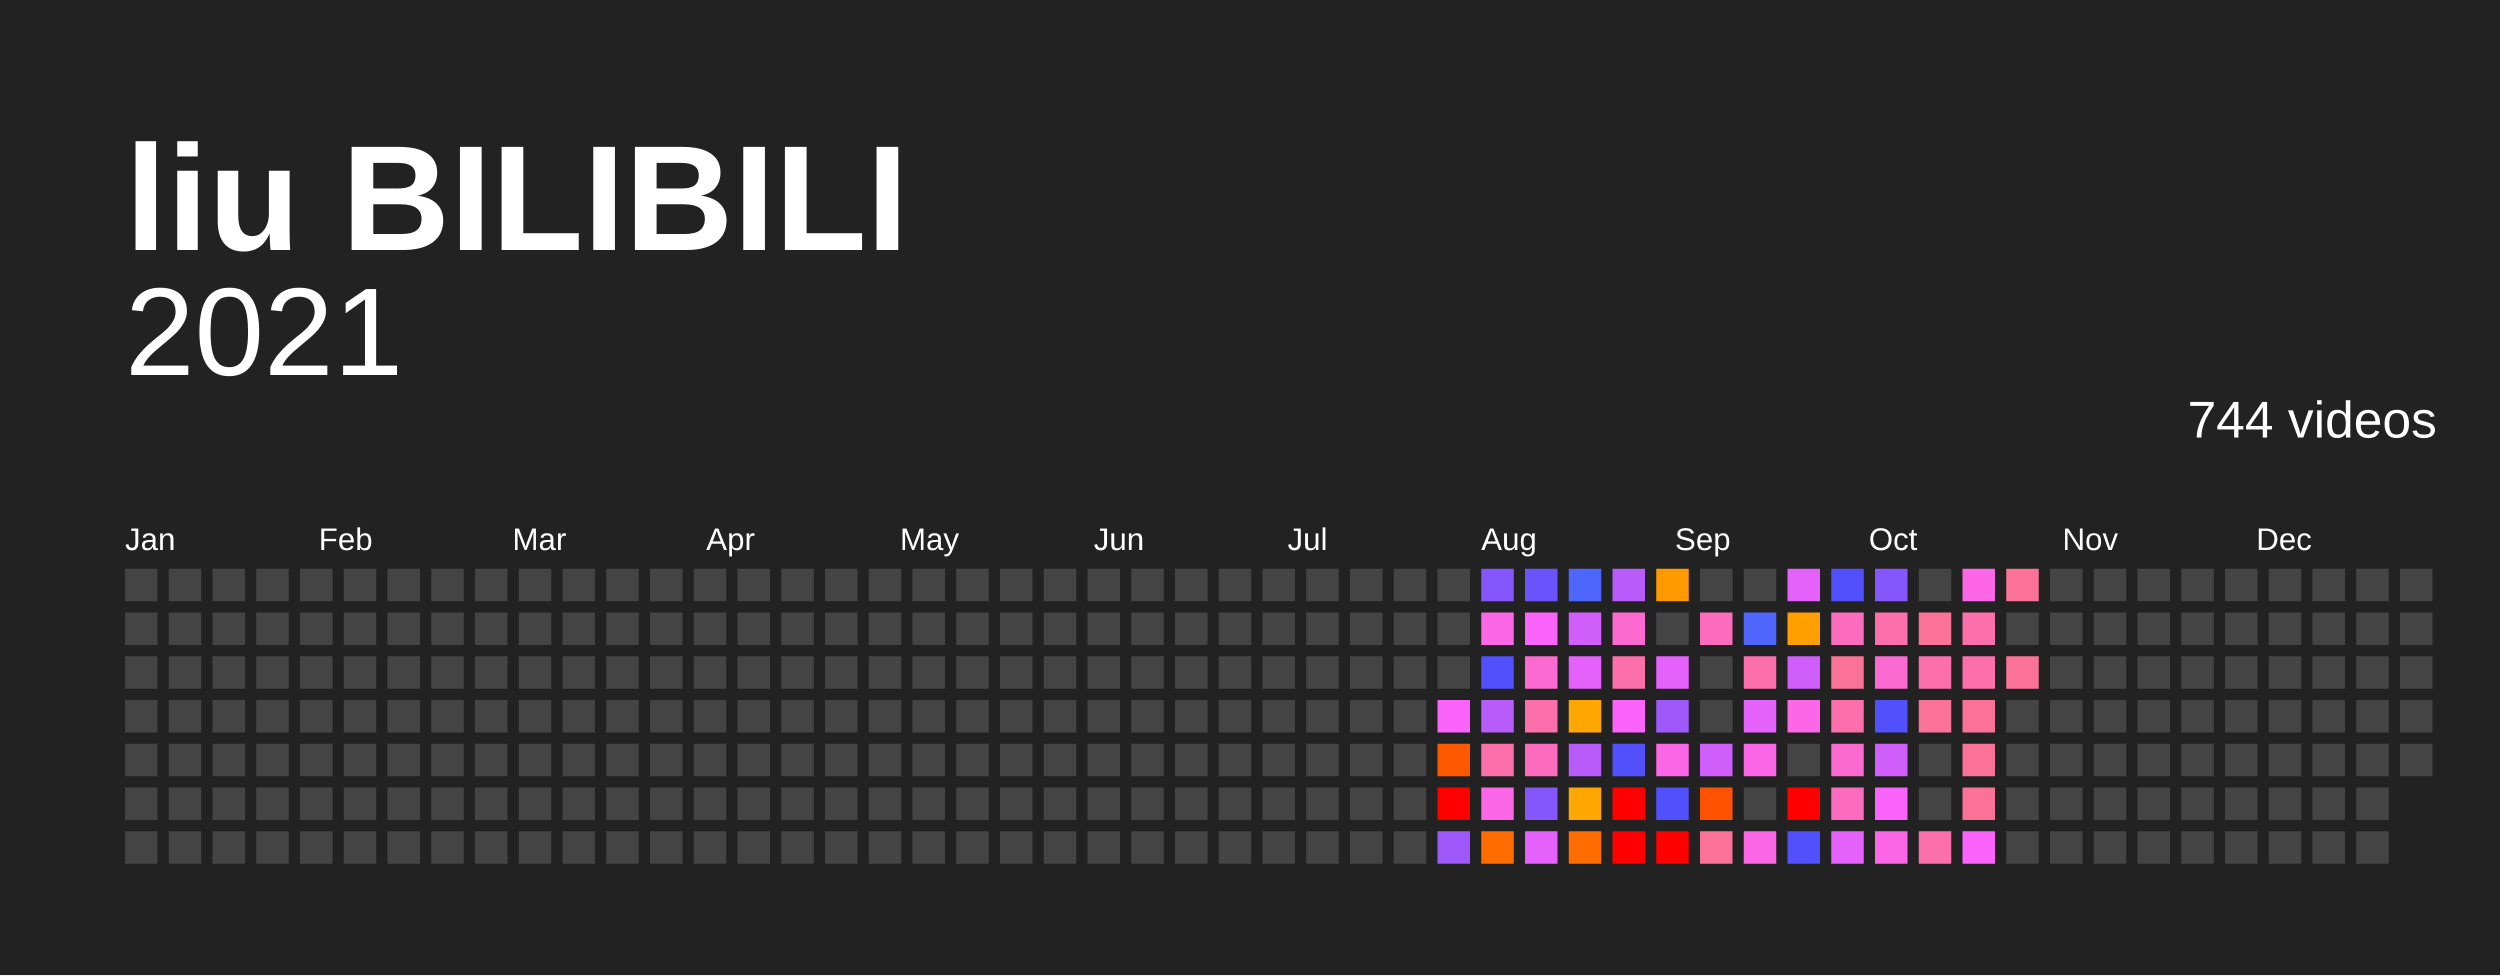
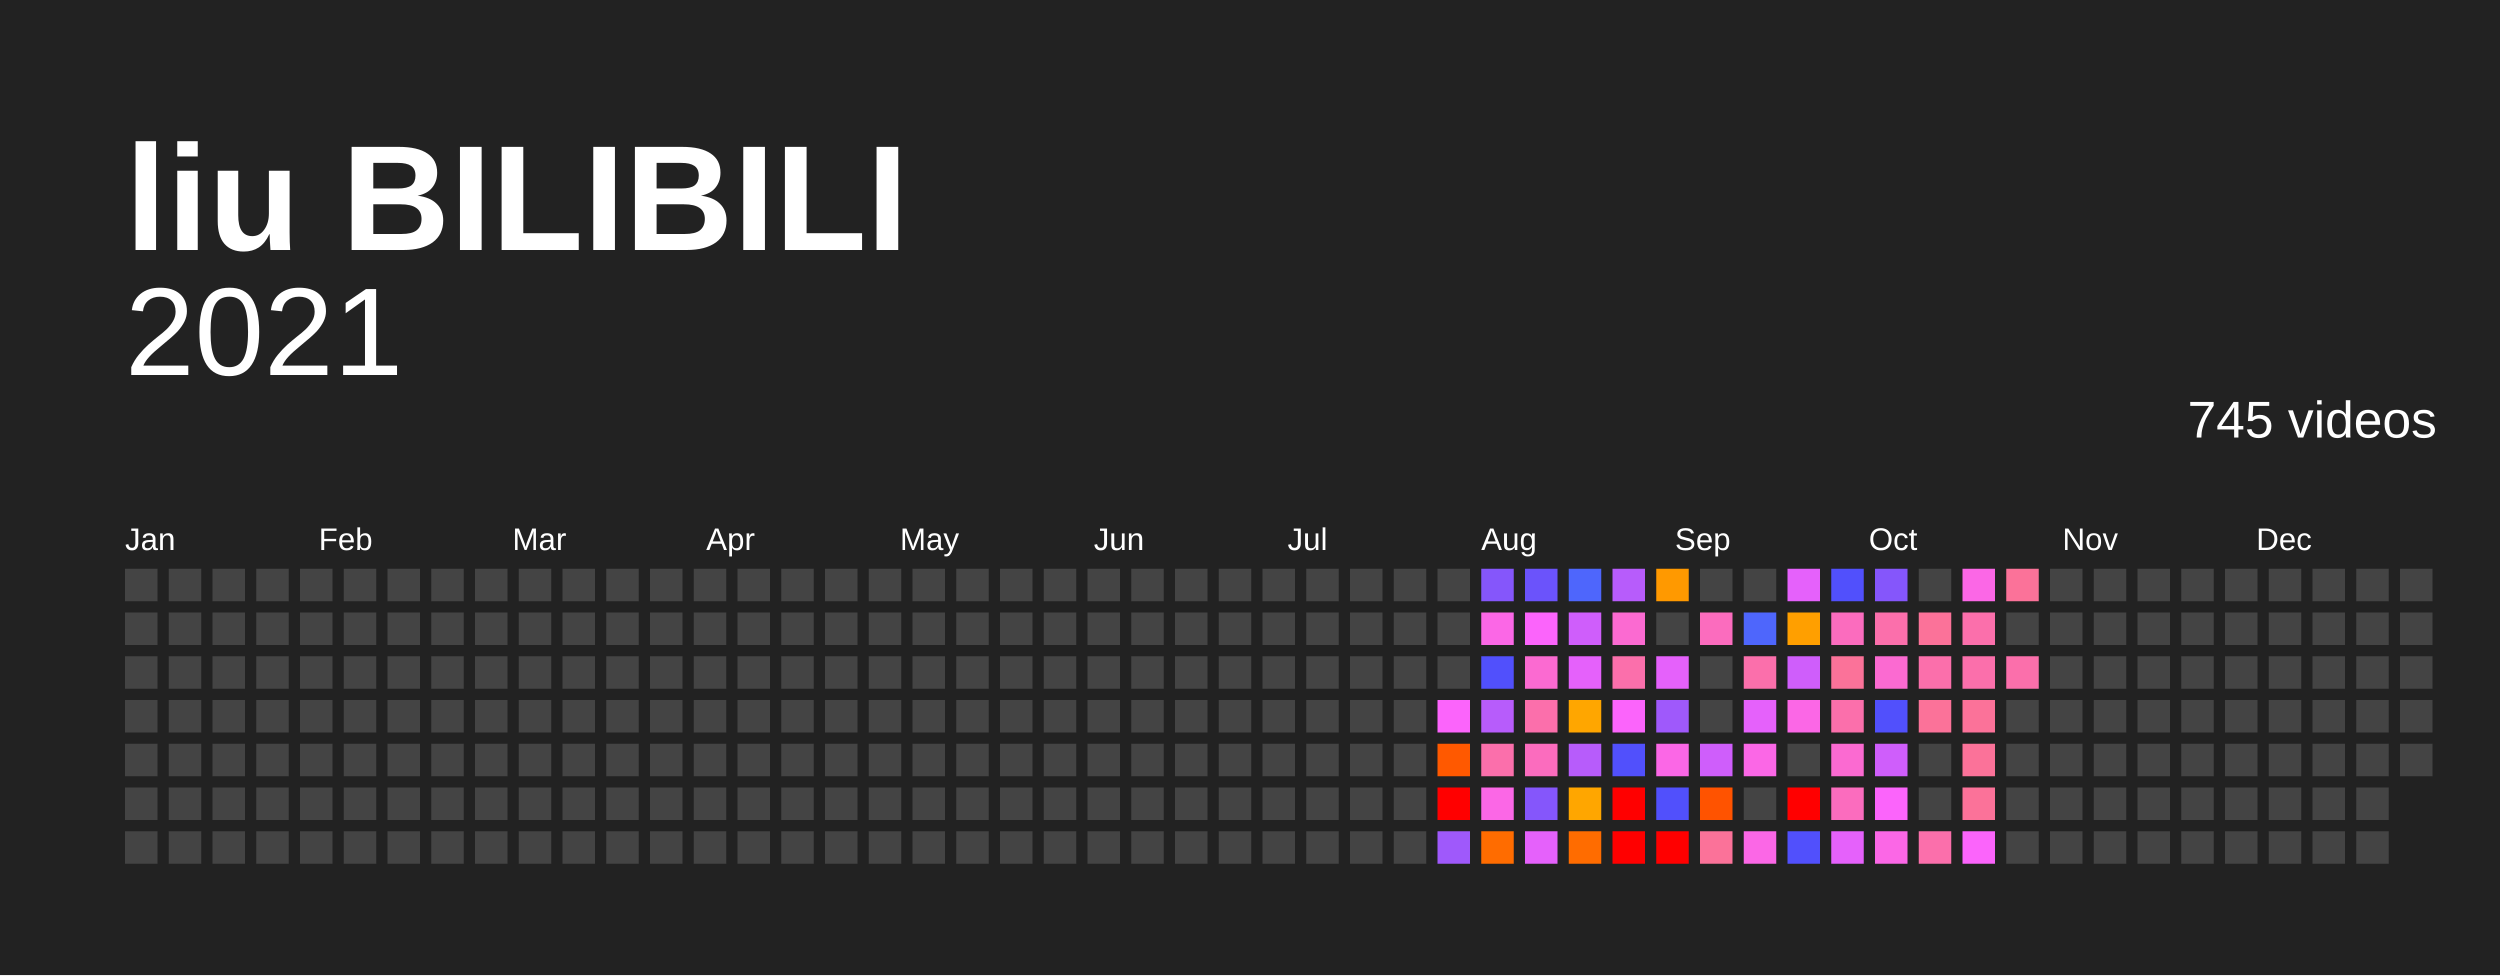
<svg xmlns="http://www.w3.org/2000/svg" baseProfile="full" height="78mm" version="1.1" viewBox="0,0,200,78" width="200mm">
  <defs />
  <rect fill="#222222" height="78" width="200" x="0" y="0" />
  <text fill="#FFFFFF" style="font-size:12px; font-family:Arial; font-weight:bold;" x="10" y="20">liu BILIBILI</text>
  <text alignment-baseline="hanging" fill="#FFFFFF" style="font-size:10.0px; font-family:Arial;" x="10" y="30">2021</text>
-   <text alignment-baseline="hanging" fill="#FFFFFF" style="font-size:4.125px; font-family:Arial;" x="175" y="35">744 videos</text>
+   <text alignment-baseline="hanging" fill="#FFFFFF" style="font-size:4.125px; font-family:Arial;" x="175" y="35">745 videos</text>
  <text fill="#FFFFFF" style="font-size:2.5px; font-family:Arial" x="10.0" y="44">Jan</text>
  <text fill="#FFFFFF" style="font-size:2.5px; font-family:Arial" x="25.5" y="44">Feb</text>
  <text fill="#FFFFFF" style="font-size:2.5px; font-family:Arial" x="41.0" y="44">Mar</text>
  <text fill="#FFFFFF" style="font-size:2.5px; font-family:Arial" x="56.5" y="44">Apr</text>
  <text fill="#FFFFFF" style="font-size:2.5px; font-family:Arial" x="72.0" y="44">May</text>
  <text fill="#FFFFFF" style="font-size:2.5px; font-family:Arial" x="87.5" y="44">Jun</text>
  <text fill="#FFFFFF" style="font-size:2.5px; font-family:Arial" x="103.0" y="44">Jul</text>
  <text fill="#FFFFFF" style="font-size:2.5px; font-family:Arial" x="118.5" y="44">Aug</text>
  <text fill="#FFFFFF" style="font-size:2.5px; font-family:Arial" x="134.0" y="44">Sep</text>
  <text fill="#FFFFFF" style="font-size:2.5px; font-family:Arial" x="149.5" y="44">Oct</text>
  <text fill="#FFFFFF" style="font-size:2.5px; font-family:Arial" x="165.0" y="44">Nov</text>
  <text fill="#FFFFFF" style="font-size:2.5px; font-family:Arial" x="180.5" y="44">Dec</text>
  <rect fill="#444444" height="2.6" width="2.6" x="10.0" y="45.5" />
  <rect fill="#444444" height="2.6" width="2.6" x="10.0" y="49.0" />
  <rect fill="#444444" height="2.6" width="2.6" x="10.0" y="52.5" />
  <rect fill="#444444" height="2.6" width="2.6" x="10.0" y="56.0" />
  <rect fill="#444444" height="2.6" width="2.6" x="10.0" y="59.5" />
  <rect fill="#444444" height="2.6" width="2.6" x="10.0" y="63.0" />
  <rect fill="#444444" height="2.6" width="2.6" x="10.0" y="66.5" />
  <rect fill="#444444" height="2.6" width="2.6" x="13.5" y="45.5" />
  <rect fill="#444444" height="2.6" width="2.6" x="13.5" y="49.0" />
  <rect fill="#444444" height="2.6" width="2.6" x="13.5" y="52.5" />
  <rect fill="#444444" height="2.6" width="2.6" x="13.5" y="56.0" />
  <rect fill="#444444" height="2.6" width="2.6" x="13.5" y="59.5" />
  <rect fill="#444444" height="2.6" width="2.6" x="13.5" y="63.0" />
  <rect fill="#444444" height="2.6" width="2.6" x="13.5" y="66.5" />
  <rect fill="#444444" height="2.6" width="2.6" x="17.0" y="45.5" />
  <rect fill="#444444" height="2.6" width="2.6" x="17.0" y="49.0" />
  <rect fill="#444444" height="2.6" width="2.6" x="17.0" y="52.5" />
  <rect fill="#444444" height="2.6" width="2.6" x="17.0" y="56.0" />
  <rect fill="#444444" height="2.6" width="2.6" x="17.0" y="59.5" />
  <rect fill="#444444" height="2.6" width="2.6" x="17.0" y="63.0" />
  <rect fill="#444444" height="2.6" width="2.6" x="17.0" y="66.5" />
  <rect fill="#444444" height="2.6" width="2.6" x="20.5" y="45.5" />
  <rect fill="#444444" height="2.6" width="2.6" x="20.5" y="49.0" />
  <rect fill="#444444" height="2.6" width="2.6" x="20.5" y="52.5" />
  <rect fill="#444444" height="2.6" width="2.6" x="20.5" y="56.0" />
  <rect fill="#444444" height="2.6" width="2.6" x="20.5" y="59.5" />
  <rect fill="#444444" height="2.6" width="2.6" x="20.5" y="63.0" />
  <rect fill="#444444" height="2.6" width="2.6" x="20.5" y="66.5" />
  <rect fill="#444444" height="2.6" width="2.6" x="24.0" y="45.5" />
  <rect fill="#444444" height="2.6" width="2.6" x="24.0" y="49.0" />
  <rect fill="#444444" height="2.6" width="2.6" x="24.0" y="52.5" />
  <rect fill="#444444" height="2.6" width="2.6" x="24.0" y="56.0" />
  <rect fill="#444444" height="2.6" width="2.6" x="24.0" y="59.5" />
  <rect fill="#444444" height="2.6" width="2.6" x="24.0" y="63.0" />
  <rect fill="#444444" height="2.6" width="2.6" x="24.0" y="66.5" />
  <rect fill="#444444" height="2.6" width="2.6" x="27.5" y="45.5" />
  <rect fill="#444444" height="2.6" width="2.6" x="27.5" y="49.0" />
  <rect fill="#444444" height="2.6" width="2.6" x="27.5" y="52.5" />
  <rect fill="#444444" height="2.6" width="2.6" x="27.5" y="56.0" />
  <rect fill="#444444" height="2.6" width="2.6" x="27.5" y="59.5" />
  <rect fill="#444444" height="2.6" width="2.6" x="27.5" y="63.0" />
  <rect fill="#444444" height="2.6" width="2.6" x="27.5" y="66.5" />
  <rect fill="#444444" height="2.6" width="2.6" x="31.0" y="45.5" />
  <rect fill="#444444" height="2.6" width="2.6" x="31.0" y="49.0" />
  <rect fill="#444444" height="2.6" width="2.6" x="31.0" y="52.5" />
  <rect fill="#444444" height="2.6" width="2.6" x="31.0" y="56.0" />
  <rect fill="#444444" height="2.6" width="2.6" x="31.0" y="59.5" />
  <rect fill="#444444" height="2.6" width="2.6" x="31.0" y="63.0" />
  <rect fill="#444444" height="2.6" width="2.6" x="31.0" y="66.5" />
  <rect fill="#444444" height="2.6" width="2.6" x="34.5" y="45.5" />
  <rect fill="#444444" height="2.6" width="2.6" x="34.5" y="49.0" />
  <rect fill="#444444" height="2.6" width="2.6" x="34.5" y="52.5" />
  <rect fill="#444444" height="2.6" width="2.6" x="34.5" y="56.0" />
  <rect fill="#444444" height="2.6" width="2.6" x="34.5" y="59.5" />
  <rect fill="#444444" height="2.6" width="2.6" x="34.5" y="63.0" />
  <rect fill="#444444" height="2.6" width="2.6" x="34.5" y="66.5" />
  <rect fill="#444444" height="2.6" width="2.6" x="38.0" y="45.5" />
  <rect fill="#444444" height="2.6" width="2.6" x="38.0" y="49.0" />
  <rect fill="#444444" height="2.6" width="2.6" x="38.0" y="52.5" />
  <rect fill="#444444" height="2.6" width="2.6" x="38.0" y="56.0" />
  <rect fill="#444444" height="2.6" width="2.6" x="38.0" y="59.5" />
  <rect fill="#444444" height="2.6" width="2.6" x="38.0" y="63.0" />
  <rect fill="#444444" height="2.6" width="2.6" x="38.0" y="66.5" />
  <rect fill="#444444" height="2.6" width="2.6" x="41.5" y="45.5" />
  <rect fill="#444444" height="2.6" width="2.6" x="41.5" y="49.0" />
  <rect fill="#444444" height="2.6" width="2.6" x="41.5" y="52.5" />
  <rect fill="#444444" height="2.6" width="2.6" x="41.5" y="56.0" />
  <rect fill="#444444" height="2.6" width="2.6" x="41.5" y="59.5" />
  <rect fill="#444444" height="2.6" width="2.6" x="41.5" y="63.0" />
  <rect fill="#444444" height="2.6" width="2.6" x="41.5" y="66.5" />
  <rect fill="#444444" height="2.6" width="2.6" x="45.0" y="45.5" />
  <rect fill="#444444" height="2.6" width="2.6" x="45.0" y="49.0" />
  <rect fill="#444444" height="2.6" width="2.6" x="45.0" y="52.5" />
  <rect fill="#444444" height="2.6" width="2.6" x="45.0" y="56.0" />
  <rect fill="#444444" height="2.6" width="2.6" x="45.0" y="59.5" />
  <rect fill="#444444" height="2.6" width="2.6" x="45.0" y="63.0" />
  <rect fill="#444444" height="2.6" width="2.6" x="45.0" y="66.5" />
  <rect fill="#444444" height="2.6" width="2.6" x="48.5" y="45.5" />
  <rect fill="#444444" height="2.6" width="2.6" x="48.5" y="49.0" />
  <rect fill="#444444" height="2.6" width="2.6" x="48.5" y="52.5" />
  <rect fill="#444444" height="2.6" width="2.6" x="48.5" y="56.0" />
  <rect fill="#444444" height="2.6" width="2.6" x="48.5" y="59.5" />
  <rect fill="#444444" height="2.6" width="2.6" x="48.5" y="63.0" />
  <rect fill="#444444" height="2.6" width="2.6" x="48.5" y="66.5" />
  <rect fill="#444444" height="2.6" width="2.6" x="52.0" y="45.5" />
  <rect fill="#444444" height="2.6" width="2.6" x="52.0" y="49.0" />
  <rect fill="#444444" height="2.6" width="2.6" x="52.0" y="52.5" />
  <rect fill="#444444" height="2.6" width="2.6" x="52.0" y="56.0" />
  <rect fill="#444444" height="2.6" width="2.6" x="52.0" y="59.5" />
  <rect fill="#444444" height="2.6" width="2.6" x="52.0" y="63.0" />
  <rect fill="#444444" height="2.6" width="2.6" x="52.0" y="66.5" />
  <rect fill="#444444" height="2.6" width="2.6" x="55.5" y="45.5" />
  <rect fill="#444444" height="2.6" width="2.6" x="55.5" y="49.0" />
  <rect fill="#444444" height="2.6" width="2.6" x="55.5" y="52.5" />
  <rect fill="#444444" height="2.6" width="2.6" x="55.5" y="56.0" />
  <rect fill="#444444" height="2.6" width="2.6" x="55.5" y="59.5" />
  <rect fill="#444444" height="2.6" width="2.6" x="55.5" y="63.0" />
  <rect fill="#444444" height="2.6" width="2.6" x="55.5" y="66.5" />
  <rect fill="#444444" height="2.6" width="2.6" x="59.0" y="45.5" />
  <rect fill="#444444" height="2.6" width="2.6" x="59.0" y="49.0" />
  <rect fill="#444444" height="2.6" width="2.6" x="59.0" y="52.5" />
  <rect fill="#444444" height="2.6" width="2.6" x="59.0" y="56.0" />
  <rect fill="#444444" height="2.6" width="2.6" x="59.0" y="59.5" />
  <rect fill="#444444" height="2.6" width="2.6" x="59.0" y="63.0" />
  <rect fill="#444444" height="2.6" width="2.6" x="59.0" y="66.5" />
  <rect fill="#444444" height="2.6" width="2.6" x="62.5" y="45.5" />
  <rect fill="#444444" height="2.6" width="2.6" x="62.5" y="49.0" />
  <rect fill="#444444" height="2.6" width="2.6" x="62.5" y="52.5" />
  <rect fill="#444444" height="2.6" width="2.6" x="62.5" y="56.0" />
  <rect fill="#444444" height="2.6" width="2.6" x="62.5" y="59.5" />
  <rect fill="#444444" height="2.6" width="2.6" x="62.5" y="63.0" />
  <rect fill="#444444" height="2.6" width="2.6" x="62.5" y="66.5" />
  <rect fill="#444444" height="2.6" width="2.6" x="66.0" y="45.5" />
  <rect fill="#444444" height="2.6" width="2.6" x="66.0" y="49.0" />
  <rect fill="#444444" height="2.6" width="2.6" x="66.0" y="52.5" />
  <rect fill="#444444" height="2.6" width="2.6" x="66.0" y="56.0" />
  <rect fill="#444444" height="2.6" width="2.6" x="66.0" y="59.5" />
  <rect fill="#444444" height="2.6" width="2.6" x="66.0" y="63.0" />
  <rect fill="#444444" height="2.6" width="2.6" x="66.0" y="66.5" />
  <rect fill="#444444" height="2.6" width="2.6" x="69.5" y="45.5" />
  <rect fill="#444444" height="2.6" width="2.6" x="69.5" y="49.0" />
  <rect fill="#444444" height="2.6" width="2.6" x="69.5" y="52.5" />
  <rect fill="#444444" height="2.6" width="2.6" x="69.5" y="56.0" />
  <rect fill="#444444" height="2.6" width="2.6" x="69.5" y="59.5" />
  <rect fill="#444444" height="2.6" width="2.6" x="69.5" y="63.0" />
  <rect fill="#444444" height="2.6" width="2.6" x="69.5" y="66.5" />
  <rect fill="#444444" height="2.6" width="2.6" x="73.0" y="45.5" />
  <rect fill="#444444" height="2.6" width="2.6" x="73.0" y="49.0" />
  <rect fill="#444444" height="2.6" width="2.6" x="73.0" y="52.5" />
  <rect fill="#444444" height="2.6" width="2.6" x="73.0" y="56.0" />
  <rect fill="#444444" height="2.6" width="2.6" x="73.0" y="59.5" />
  <rect fill="#444444" height="2.6" width="2.6" x="73.0" y="63.0" />
  <rect fill="#444444" height="2.6" width="2.6" x="73.0" y="66.5" />
  <rect fill="#444444" height="2.6" width="2.6" x="76.5" y="45.5" />
  <rect fill="#444444" height="2.6" width="2.6" x="76.5" y="49.0" />
  <rect fill="#444444" height="2.6" width="2.6" x="76.5" y="52.5" />
  <rect fill="#444444" height="2.6" width="2.6" x="76.5" y="56.0" />
  <rect fill="#444444" height="2.6" width="2.6" x="76.5" y="59.5" />
  <rect fill="#444444" height="2.6" width="2.6" x="76.5" y="63.0" />
  <rect fill="#444444" height="2.6" width="2.6" x="76.5" y="66.5" />
  <rect fill="#444444" height="2.6" width="2.6" x="80.0" y="45.5" />
  <rect fill="#444444" height="2.6" width="2.6" x="80.0" y="49.0" />
  <rect fill="#444444" height="2.6" width="2.6" x="80.0" y="52.5" />
  <rect fill="#444444" height="2.6" width="2.6" x="80.0" y="56.0" />
  <rect fill="#444444" height="2.6" width="2.6" x="80.0" y="59.5" />
  <rect fill="#444444" height="2.6" width="2.6" x="80.0" y="63.0" />
  <rect fill="#444444" height="2.6" width="2.6" x="80.0" y="66.5" />
  <rect fill="#444444" height="2.6" width="2.6" x="83.5" y="45.5" />
  <rect fill="#444444" height="2.6" width="2.6" x="83.5" y="49.0" />
  <rect fill="#444444" height="2.6" width="2.6" x="83.5" y="52.5" />
  <rect fill="#444444" height="2.6" width="2.6" x="83.5" y="56.0" />
  <rect fill="#444444" height="2.6" width="2.6" x="83.5" y="59.5" />
  <rect fill="#444444" height="2.6" width="2.6" x="83.5" y="63.0" />
  <rect fill="#444444" height="2.6" width="2.6" x="83.5" y="66.5" />
  <rect fill="#444444" height="2.6" width="2.6" x="87.0" y="45.5" />
  <rect fill="#444444" height="2.6" width="2.6" x="87.0" y="49.0" />
  <rect fill="#444444" height="2.6" width="2.6" x="87.0" y="52.5" />
  <rect fill="#444444" height="2.6" width="2.6" x="87.0" y="56.0" />
  <rect fill="#444444" height="2.6" width="2.6" x="87.0" y="59.5" />
  <rect fill="#444444" height="2.6" width="2.6" x="87.0" y="63.0" />
  <rect fill="#444444" height="2.6" width="2.6" x="87.0" y="66.5" />
  <rect fill="#444444" height="2.6" width="2.6" x="90.5" y="45.5" />
  <rect fill="#444444" height="2.6" width="2.6" x="90.5" y="49.0" />
  <rect fill="#444444" height="2.6" width="2.6" x="90.5" y="52.5" />
  <rect fill="#444444" height="2.6" width="2.6" x="90.5" y="56.0" />
  <rect fill="#444444" height="2.6" width="2.6" x="90.5" y="59.5" />
  <rect fill="#444444" height="2.6" width="2.6" x="90.5" y="63.0" />
  <rect fill="#444444" height="2.6" width="2.6" x="90.5" y="66.5" />
  <rect fill="#444444" height="2.6" width="2.6" x="94.0" y="45.5" />
  <rect fill="#444444" height="2.6" width="2.6" x="94.0" y="49.0" />
  <rect fill="#444444" height="2.6" width="2.6" x="94.0" y="52.5" />
  <rect fill="#444444" height="2.6" width="2.6" x="94.0" y="56.0" />
  <rect fill="#444444" height="2.6" width="2.6" x="94.0" y="59.5" />
  <rect fill="#444444" height="2.6" width="2.6" x="94.0" y="63.0" />
  <rect fill="#444444" height="2.6" width="2.6" x="94.0" y="66.5" />
  <rect fill="#444444" height="2.6" width="2.6" x="97.5" y="45.5" />
  <rect fill="#444444" height="2.6" width="2.6" x="97.5" y="49.0" />
  <rect fill="#444444" height="2.6" width="2.6" x="97.5" y="52.5" />
  <rect fill="#444444" height="2.6" width="2.6" x="97.5" y="56.0" />
  <rect fill="#444444" height="2.6" width="2.6" x="97.5" y="59.5" />
  <rect fill="#444444" height="2.6" width="2.6" x="97.5" y="63.0" />
  <rect fill="#444444" height="2.6" width="2.6" x="97.5" y="66.5" />
  <rect fill="#444444" height="2.6" width="2.6" x="101.0" y="45.5" />
  <rect fill="#444444" height="2.6" width="2.6" x="101.0" y="49.0" />
  <rect fill="#444444" height="2.6" width="2.6" x="101.0" y="52.5" />
  <rect fill="#444444" height="2.6" width="2.6" x="101.0" y="56.0" />
  <rect fill="#444444" height="2.6" width="2.6" x="101.0" y="59.5" />
  <rect fill="#444444" height="2.6" width="2.6" x="101.0" y="63.0" />
  <rect fill="#444444" height="2.6" width="2.6" x="101.0" y="66.5" />
  <rect fill="#444444" height="2.6" width="2.6" x="104.5" y="45.5" />
  <rect fill="#444444" height="2.6" width="2.6" x="104.5" y="49.0" />
  <rect fill="#444444" height="2.6" width="2.6" x="104.5" y="52.5" />
  <rect fill="#444444" height="2.6" width="2.6" x="104.5" y="56.0" />
  <rect fill="#444444" height="2.6" width="2.6" x="104.5" y="59.5" />
  <rect fill="#444444" height="2.6" width="2.6" x="104.5" y="63.0" />
  <rect fill="#444444" height="2.6" width="2.6" x="104.5" y="66.5" />
  <rect fill="#444444" height="2.6" width="2.6" x="108.0" y="45.5" />
  <rect fill="#444444" height="2.6" width="2.6" x="108.0" y="49.0" />
  <rect fill="#444444" height="2.6" width="2.6" x="108.0" y="52.5" />
  <rect fill="#444444" height="2.6" width="2.6" x="108.0" y="56.0" />
  <rect fill="#444444" height="2.6" width="2.6" x="108.0" y="59.5" />
  <rect fill="#444444" height="2.6" width="2.6" x="108.0" y="63.0" />
  <rect fill="#444444" height="2.6" width="2.6" x="108.0" y="66.5" />
  <rect fill="#444444" height="2.6" width="2.6" x="111.5" y="45.5" />
  <rect fill="#444444" height="2.6" width="2.6" x="111.5" y="49.0" />
  <rect fill="#444444" height="2.6" width="2.6" x="111.5" y="52.5" />
  <rect fill="#444444" height="2.6" width="2.6" x="111.5" y="56.0" />
  <rect fill="#444444" height="2.6" width="2.6" x="111.5" y="59.5" />
  <rect fill="#444444" height="2.6" width="2.6" x="111.5" y="63.0" />
  <rect fill="#444444" height="2.6" width="2.6" x="111.5" y="66.5" />
  <rect fill="#444444" height="2.6" width="2.6" x="115.0" y="45.5" />
  <rect fill="#444444" height="2.6" width="2.6" x="115.0" y="49.0" />
  <rect fill="#444444" height="2.6" width="2.6" x="115.0" y="52.5" />
  <rect fill="#fb64fb" height="2.6" width="2.6" x="115.0" y="56.0" />
  <rect fill="#ff5900" height="2.6" width="2.6" x="115.0" y="59.5" />
  <rect fill="red" height="2.6" width="2.6" x="115.0" y="63.0" />
  <rect fill="#9f59fb" height="2.6" width="2.6" x="115.0" y="66.5" />
  <rect fill="#8556fb" height="2.6" width="2.6" x="118.5" y="45.5" />
  <rect fill="#fb67e6" height="2.6" width="2.6" x="118.5" y="49.0" />
  <rect fill="#5150fc" height="2.6" width="2.6" x="118.5" y="52.5" />
  <rect fill="#b75cfb" height="2.6" width="2.6" x="118.5" y="56.0" />
  <rect fill="#fb6fab" height="2.6" width="2.6" x="118.5" y="59.5" />
  <rect fill="#fb67e6" height="2.6" width="2.6" x="118.5" y="63.0" />
  <rect fill="#ff6c00" height="2.6" width="2.6" x="118.5" y="66.5" />
  <rect fill="#6b53fb" height="2.6" width="2.6" x="122.0" y="45.5" />
  <rect fill="#fb64fb" height="2.6" width="2.6" x="122.0" y="49.0" />
  <rect fill="#fb6ad1" height="2.6" width="2.6" x="122.0" y="52.5" />
  <rect fill="#fb6fab" height="2.6" width="2.6" x="122.0" y="56.0" />
  <rect fill="#fb6cbe" height="2.6" width="2.6" x="122.0" y="59.5" />
  <rect fill="#8556fb" height="2.6" width="2.6" x="122.0" y="63.0" />
  <rect fill="#e561fb" height="2.6" width="2.6" x="122.0" y="66.5" />
  <rect fill="#4e66fc" height="2.6" width="2.6" x="125.5" y="45.5" />
  <rect fill="#cf5efb" height="2.6" width="2.6" x="125.5" y="49.0" />
  <rect fill="#e561fb" height="2.6" width="2.6" x="125.5" y="52.5" />
  <rect fill="#ffa600" height="2.6" width="2.6" x="125.5" y="56.0" />
  <rect fill="#b75cfb" height="2.6" width="2.6" x="125.5" y="59.5" />
  <rect fill="#ffa600" height="2.6" width="2.6" x="125.5" y="63.0" />
  <rect fill="#ff6c00" height="2.6" width="2.6" x="125.5" y="66.5" />
  <rect fill="#b75cfb" height="2.6" width="2.6" x="129.0" y="45.5" />
  <rect fill="#fb6ad1" height="2.6" width="2.6" x="129.0" y="49.0" />
  <rect fill="#fb6fab" height="2.6" width="2.6" x="129.0" y="52.5" />
  <rect fill="#fb64fb" height="2.6" width="2.6" x="129.0" y="56.0" />
  <rect fill="#5150fc" height="2.6" width="2.6" x="129.0" y="59.5" />
  <rect fill="red" height="2.6" width="2.6" x="129.0" y="63.0" />
  <rect fill="red" height="2.6" width="2.6" x="129.0" y="66.5" />
  <rect fill="#ff9900" height="2.6" width="2.6" x="132.5" y="45.5" />
  <rect fill="#444444" height="2.6" width="2.6" x="132.5" y="49.0" />
  <rect fill="#e561fb" height="2.6" width="2.6" x="132.5" y="52.5" />
  <rect fill="#9f59fb" height="2.6" width="2.6" x="132.5" y="56.0" />
  <rect fill="#fb67e6" height="2.6" width="2.6" x="132.5" y="59.5" />
  <rect fill="#5150fc" height="2.6" width="2.6" x="132.5" y="63.0" />
  <rect fill="red" height="2.6" width="2.6" x="132.5" y="66.5" />
  <rect fill="#444444" height="2.6" width="2.6" x="136.0" y="45.5" />
  <rect fill="#fb6cbe" height="2.6" width="2.6" x="136.0" y="49.0" />
  <rect fill="#444444" height="2.6" width="2.6" x="136.0" y="52.5" />
  <rect fill="#444444" height="2.6" width="2.6" x="136.0" y="56.0" />
  <rect fill="#cf5efb" height="2.6" width="2.6" x="136.0" y="59.5" />
  <rect fill="#ff5300" height="2.6" width="2.6" x="136.0" y="63.0" />
  <rect fill="#fb7299" height="2.6" width="2.6" x="136.0" y="66.5" />
  <rect fill="#444444" height="2.6" width="2.6" x="139.5" y="45.5" />
  <rect fill="#4e66fc" height="2.6" width="2.6" x="139.5" y="49.0" />
  <rect fill="#fb6fab" height="2.6" width="2.6" x="139.5" y="52.5" />
  <rect fill="#e561fb" height="2.6" width="2.6" x="139.5" y="56.0" />
  <rect fill="#fb67e6" height="2.6" width="2.6" x="139.5" y="59.5" />
  <rect fill="#444444" height="2.6" width="2.6" x="139.5" y="63.0" />
  <rect fill="#fb67e6" height="2.6" width="2.6" x="139.5" y="66.5" />
  <rect fill="#e561fb" height="2.6" width="2.6" x="143.0" y="45.5" />
  <rect fill="#ff9f00" height="2.6" width="2.6" x="143.0" y="49.0" />
  <rect fill="#cf5efb" height="2.6" width="2.6" x="143.0" y="52.5" />
  <rect fill="#fb67e6" height="2.6" width="2.6" x="143.0" y="56.0" />
  <rect fill="#444444" height="2.6" width="2.6" x="143.0" y="59.5" />
  <rect fill="red" height="2.6" width="2.6" x="143.0" y="63.0" />
  <rect fill="#5150fc" height="2.6" width="2.6" x="143.0" y="66.5" />
  <rect fill="#5150fc" height="2.6" width="2.6" x="146.5" y="45.5" />
  <rect fill="#fb6cbe" height="2.6" width="2.6" x="146.5" y="49.0" />
  <rect fill="#fb7299" height="2.6" width="2.6" x="146.5" y="52.5" />
  <rect fill="#fb6fab" height="2.6" width="2.6" x="146.5" y="56.0" />
  <rect fill="#fb6ad1" height="2.6" width="2.6" x="146.5" y="59.5" />
  <rect fill="#fb6cbe" height="2.6" width="2.6" x="146.5" y="63.0" />
  <rect fill="#e561fb" height="2.6" width="2.6" x="146.5" y="66.5" />
  <rect fill="#8556fb" height="2.6" width="2.6" x="150.0" y="45.5" />
  <rect fill="#fb6fab" height="2.6" width="2.6" x="150.0" y="49.0" />
  <rect fill="#fb6ad1" height="2.6" width="2.6" x="150.0" y="52.5" />
  <rect fill="#5150fc" height="2.6" width="2.6" x="150.0" y="56.0" />
  <rect fill="#cf5efb" height="2.6" width="2.6" x="150.0" y="59.5" />
  <rect fill="#fb64fb" height="2.6" width="2.6" x="150.0" y="63.0" />
  <rect fill="#fb67e6" height="2.6" width="2.6" x="150.0" y="66.5" />
  <rect fill="#444444" height="2.6" width="2.6" x="153.5" y="45.5" />
  <rect fill="#fb7299" height="2.6" width="2.6" x="153.5" y="49.0" />
  <rect fill="#fb6fab" height="2.6" width="2.6" x="153.5" y="52.5" />
  <rect fill="#fb7299" height="2.6" width="2.6" x="153.5" y="56.0" />
  <rect fill="#444444" height="2.6" width="2.6" x="153.5" y="59.5" />
  <rect fill="#444444" height="2.6" width="2.6" x="153.5" y="63.0" />
  <rect fill="#fb6fab" height="2.6" width="2.6" x="153.5" y="66.5" />
  <rect fill="#fb67e6" height="2.6" width="2.6" x="157.0" y="45.5" />
  <rect fill="#fb6fab" height="2.6" width="2.6" x="157.0" y="49.0" />
  <rect fill="#fb6fab" height="2.6" width="2.6" x="157.0" y="52.5" />
  <rect fill="#fb7299" height="2.6" width="2.6" x="157.0" y="56.0" />
  <rect fill="#fb7299" height="2.6" width="2.6" x="157.0" y="59.5" />
  <rect fill="#fb7299" height="2.6" width="2.6" x="157.0" y="63.0" />
  <rect fill="#fb64fb" height="2.6" width="2.6" x="157.0" y="66.5" />
  <rect fill="#fb7299" height="2.6" width="2.6" x="160.5" y="45.5" />
  <rect fill="#444444" height="2.6" width="2.6" x="160.5" y="49.0" />
-   <rect fill="#fb7299" height="2.6" width="2.6" x="160.5" y="52.5" />
+   <rect fill="#fb6fab" height="2.6" width="2.6" x="160.5" y="52.5" />
  <rect fill="#444444" height="2.6" width="2.6" x="160.5" y="56.0" />
  <rect fill="#444444" height="2.6" width="2.6" x="160.5" y="59.5" />
  <rect fill="#444444" height="2.6" width="2.6" x="160.5" y="63.0" />
  <rect fill="#444444" height="2.6" width="2.6" x="160.5" y="66.5" />
  <rect fill="#444444" height="2.6" width="2.6" x="164.0" y="45.5" />
  <rect fill="#444444" height="2.6" width="2.6" x="164.0" y="49.0" />
  <rect fill="#444444" height="2.6" width="2.6" x="164.0" y="52.5" />
  <rect fill="#444444" height="2.6" width="2.6" x="164.0" y="56.0" />
  <rect fill="#444444" height="2.6" width="2.6" x="164.0" y="59.5" />
  <rect fill="#444444" height="2.6" width="2.6" x="164.0" y="63.0" />
  <rect fill="#444444" height="2.6" width="2.6" x="164.0" y="66.5" />
  <rect fill="#444444" height="2.6" width="2.6" x="167.5" y="45.5" />
  <rect fill="#444444" height="2.6" width="2.6" x="167.5" y="49.0" />
  <rect fill="#444444" height="2.6" width="2.6" x="167.5" y="52.5" />
  <rect fill="#444444" height="2.6" width="2.6" x="167.5" y="56.0" />
  <rect fill="#444444" height="2.6" width="2.6" x="167.5" y="59.5" />
  <rect fill="#444444" height="2.6" width="2.6" x="167.5" y="63.0" />
  <rect fill="#444444" height="2.6" width="2.6" x="167.5" y="66.5" />
  <rect fill="#444444" height="2.6" width="2.6" x="171.0" y="45.5" />
  <rect fill="#444444" height="2.6" width="2.6" x="171.0" y="49.0" />
  <rect fill="#444444" height="2.6" width="2.6" x="171.0" y="52.5" />
  <rect fill="#444444" height="2.6" width="2.6" x="171.0" y="56.0" />
  <rect fill="#444444" height="2.6" width="2.6" x="171.0" y="59.5" />
  <rect fill="#444444" height="2.6" width="2.6" x="171.0" y="63.0" />
  <rect fill="#444444" height="2.6" width="2.6" x="171.0" y="66.5" />
  <rect fill="#444444" height="2.6" width="2.6" x="174.5" y="45.5" />
  <rect fill="#444444" height="2.6" width="2.6" x="174.5" y="49.0" />
  <rect fill="#444444" height="2.6" width="2.6" x="174.5" y="52.5" />
  <rect fill="#444444" height="2.6" width="2.6" x="174.5" y="56.0" />
  <rect fill="#444444" height="2.6" width="2.6" x="174.5" y="59.5" />
  <rect fill="#444444" height="2.6" width="2.6" x="174.5" y="63.0" />
  <rect fill="#444444" height="2.6" width="2.6" x="174.5" y="66.5" />
  <rect fill="#444444" height="2.6" width="2.6" x="178.0" y="45.5" />
  <rect fill="#444444" height="2.6" width="2.6" x="178.0" y="49.0" />
  <rect fill="#444444" height="2.6" width="2.6" x="178.0" y="52.5" />
  <rect fill="#444444" height="2.6" width="2.6" x="178.0" y="56.0" />
  <rect fill="#444444" height="2.6" width="2.6" x="178.0" y="59.5" />
  <rect fill="#444444" height="2.6" width="2.6" x="178.0" y="63.0" />
  <rect fill="#444444" height="2.6" width="2.6" x="178.0" y="66.5" />
  <rect fill="#444444" height="2.6" width="2.6" x="181.5" y="45.5" />
  <rect fill="#444444" height="2.6" width="2.6" x="181.5" y="49.0" />
  <rect fill="#444444" height="2.6" width="2.6" x="181.5" y="52.5" />
  <rect fill="#444444" height="2.6" width="2.6" x="181.5" y="56.0" />
  <rect fill="#444444" height="2.6" width="2.6" x="181.5" y="59.5" />
  <rect fill="#444444" height="2.6" width="2.6" x="181.5" y="63.0" />
  <rect fill="#444444" height="2.6" width="2.6" x="181.5" y="66.5" />
  <rect fill="#444444" height="2.6" width="2.6" x="185.0" y="45.5" />
  <rect fill="#444444" height="2.6" width="2.6" x="185.0" y="49.0" />
  <rect fill="#444444" height="2.6" width="2.6" x="185.0" y="52.5" />
  <rect fill="#444444" height="2.6" width="2.6" x="185.0" y="56.0" />
  <rect fill="#444444" height="2.6" width="2.6" x="185.0" y="59.5" />
  <rect fill="#444444" height="2.6" width="2.6" x="185.0" y="63.0" />
  <rect fill="#444444" height="2.6" width="2.6" x="185.0" y="66.5" />
  <rect fill="#444444" height="2.6" width="2.6" x="188.5" y="45.5" />
  <rect fill="#444444" height="2.6" width="2.6" x="188.5" y="49.0" />
  <rect fill="#444444" height="2.6" width="2.6" x="188.5" y="52.5" />
  <rect fill="#444444" height="2.6" width="2.6" x="188.5" y="56.0" />
  <rect fill="#444444" height="2.6" width="2.6" x="188.5" y="59.5" />
  <rect fill="#444444" height="2.6" width="2.6" x="188.5" y="63.0" />
  <rect fill="#444444" height="2.6" width="2.6" x="188.5" y="66.5" />
  <rect fill="#444444" height="2.6" width="2.6" x="192.0" y="45.5" />
  <rect fill="#444444" height="2.6" width="2.6" x="192.0" y="49.0" />
  <rect fill="#444444" height="2.6" width="2.6" x="192.0" y="52.5" />
  <rect fill="#444444" height="2.6" width="2.6" x="192.0" y="56.0" />
  <rect fill="#444444" height="2.6" width="2.6" x="192.0" y="59.5" />
</svg>
